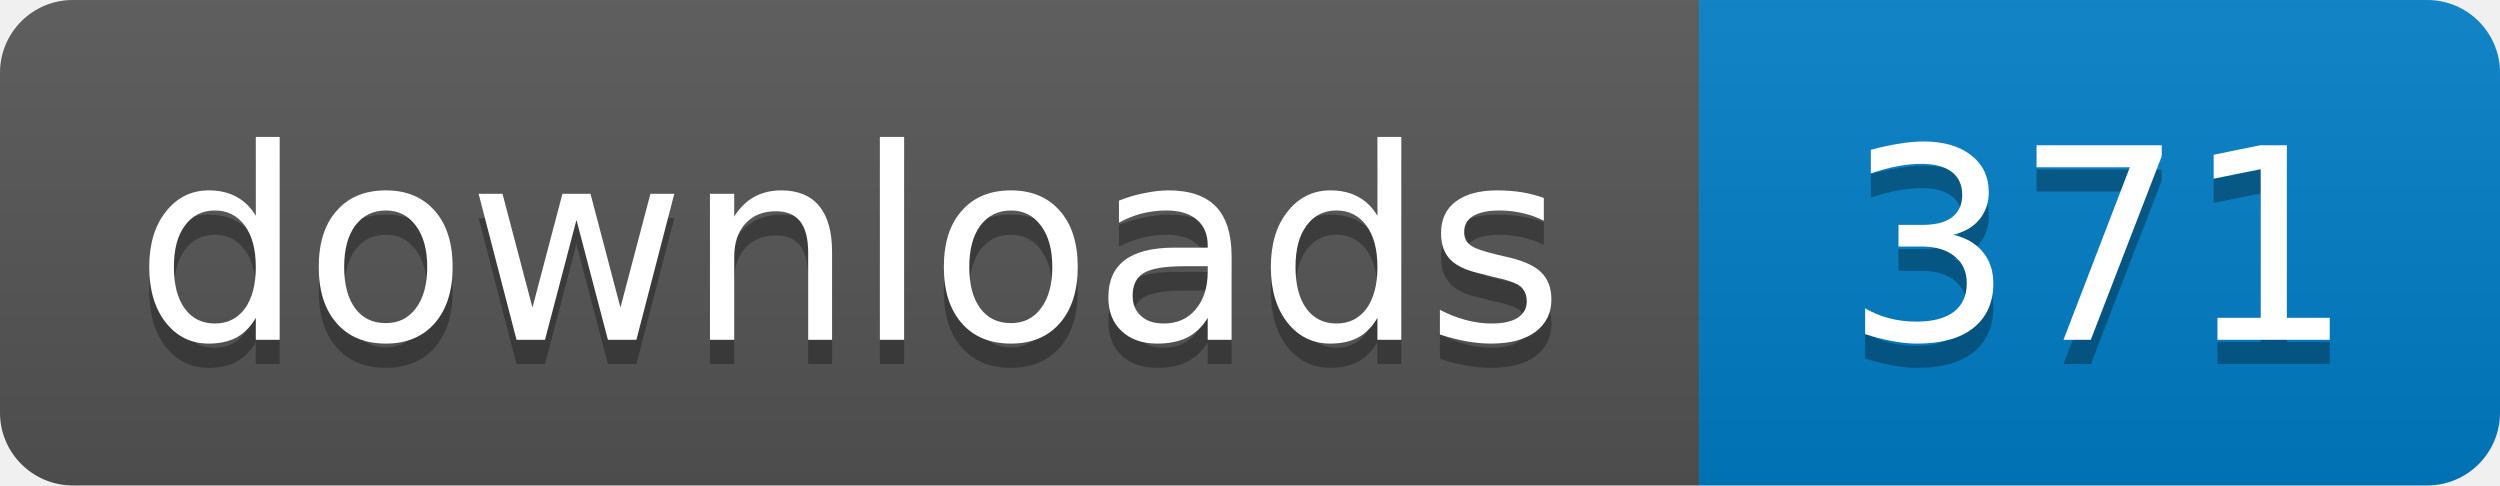
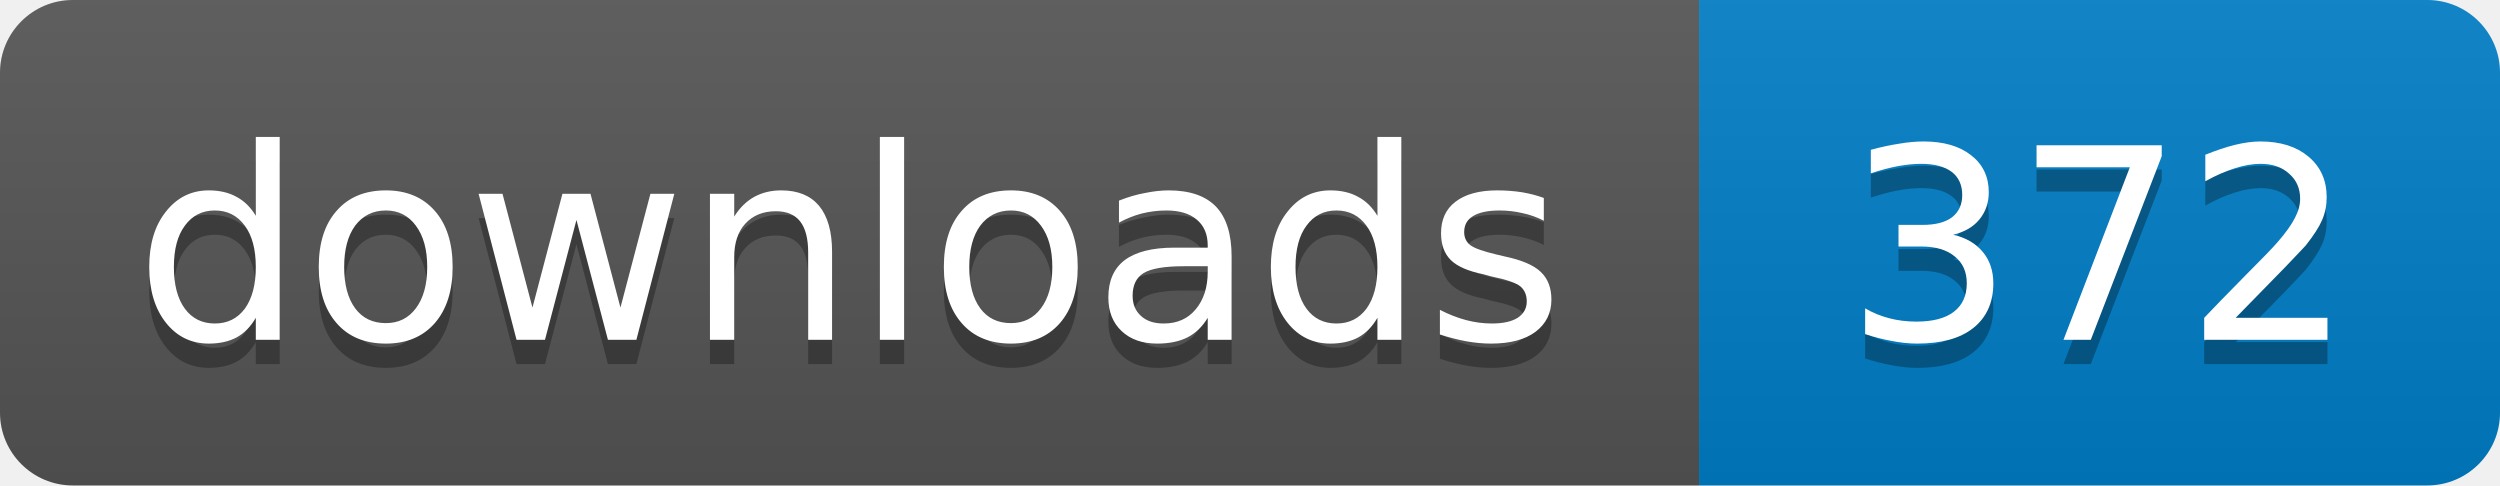
- <svg xmlns="http://www.w3.org/2000/svg" width="103" height="20" role="img" aria-label="downloads: 371">
+ <svg xmlns="http://www.w3.org/2000/svg" width="103" height="20" role="img" aria-label="downloads: 372">
  <linearGradient id="s" x2="0" y2="100%">
    <stop offset="0" stop-color="#bbb" stop-opacity=".1" />
    <stop offset="1" stop-opacity=".1" />
  </linearGradient>
  <clipPath id="r">
    <rect width="103" height="20" rx="3" />
  </clipPath>
  <g clip-path="url(#r)">
    <path fill="#555" d="M0 0h70v20H0z" />
    <path fill="#007ec6" d="M70 0h33v20H70z" />
    <path fill="url(#s)" d="M0 0h103v20H0z" />
  </g>
  <g fill="#fff" text-anchor="middle" font-family="Verdana,Geneva,DejaVu Sans,sans-serif" font-size="11">
    <text x="35" y="15" fill="#010101" fill-opacity=".3">downloads</text>
    <text x="35" y="14">downloads</text>
-     <text x="86.5" y="15" fill="#010101" fill-opacity=".3">371</text>
-     <text x="86.5" y="14">371</text>
+     <text x="86.5" y="15" fill="#010101" fill-opacity=".3">372</text>
+     <text x="86.5" y="14">372</text>
  </g>
</svg>
